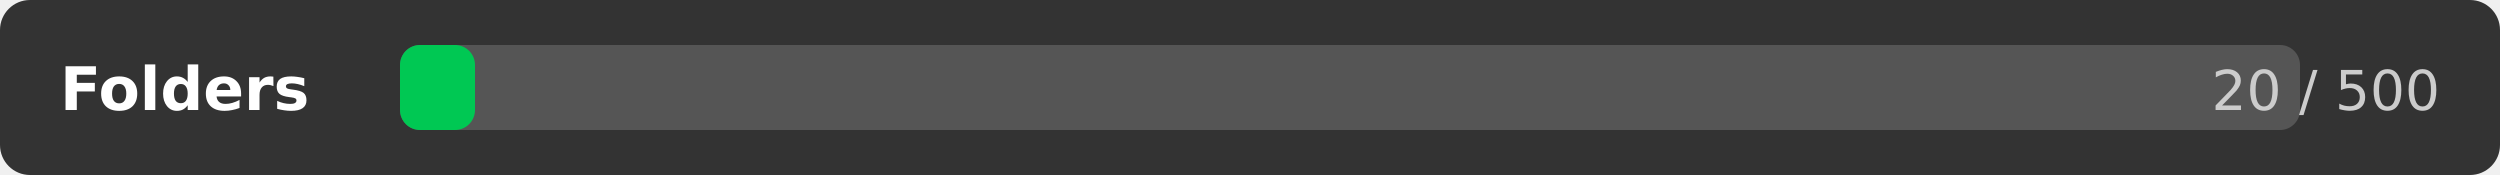
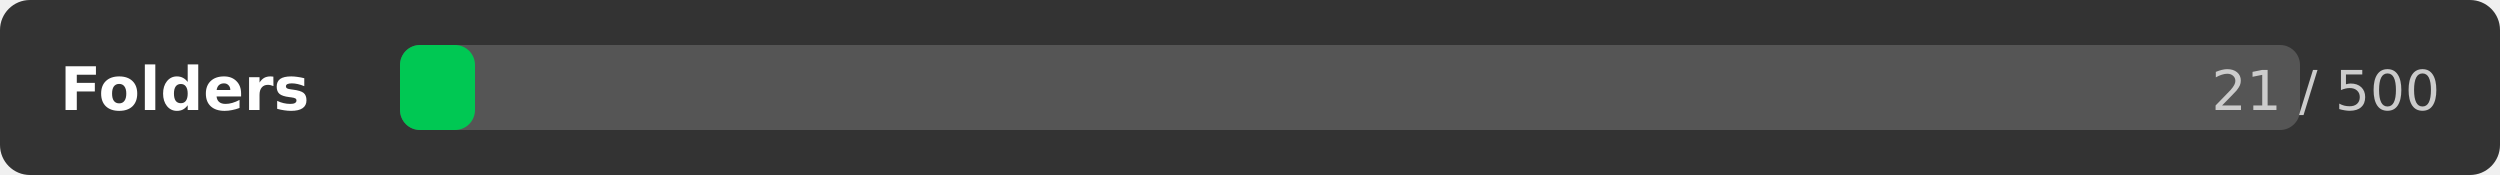
<svg xmlns="http://www.w3.org/2000/svg" width="500" height="35">
  <rect width="500" height="35" rx="6" fill="#333333" />
  <text x="12" y="22" font-family="DejaVu Sans,Verdana,Geneva,sans-serif" font-size="12" fill="#ffffff" font-weight="bold">Folders</text>
  <rect x="80" y="9" width="380" height="17" rx="4" fill="#555555" />
  <rect x="80" y="9" width="15" height="17" rx="4" fill="#00c853" />
-   <text x="488" y="22" font-family="DejaVu Sans,Verdana,Geneva,sans-serif" font-size="11" fill="#cccccc" text-anchor="end">20 / 500</text>
+   <text x="488" y="22" font-family="DejaVu Sans,Verdana,Geneva,sans-serif" font-size="11" fill="#cccccc" text-anchor="end">21 / 500</text>
</svg>
